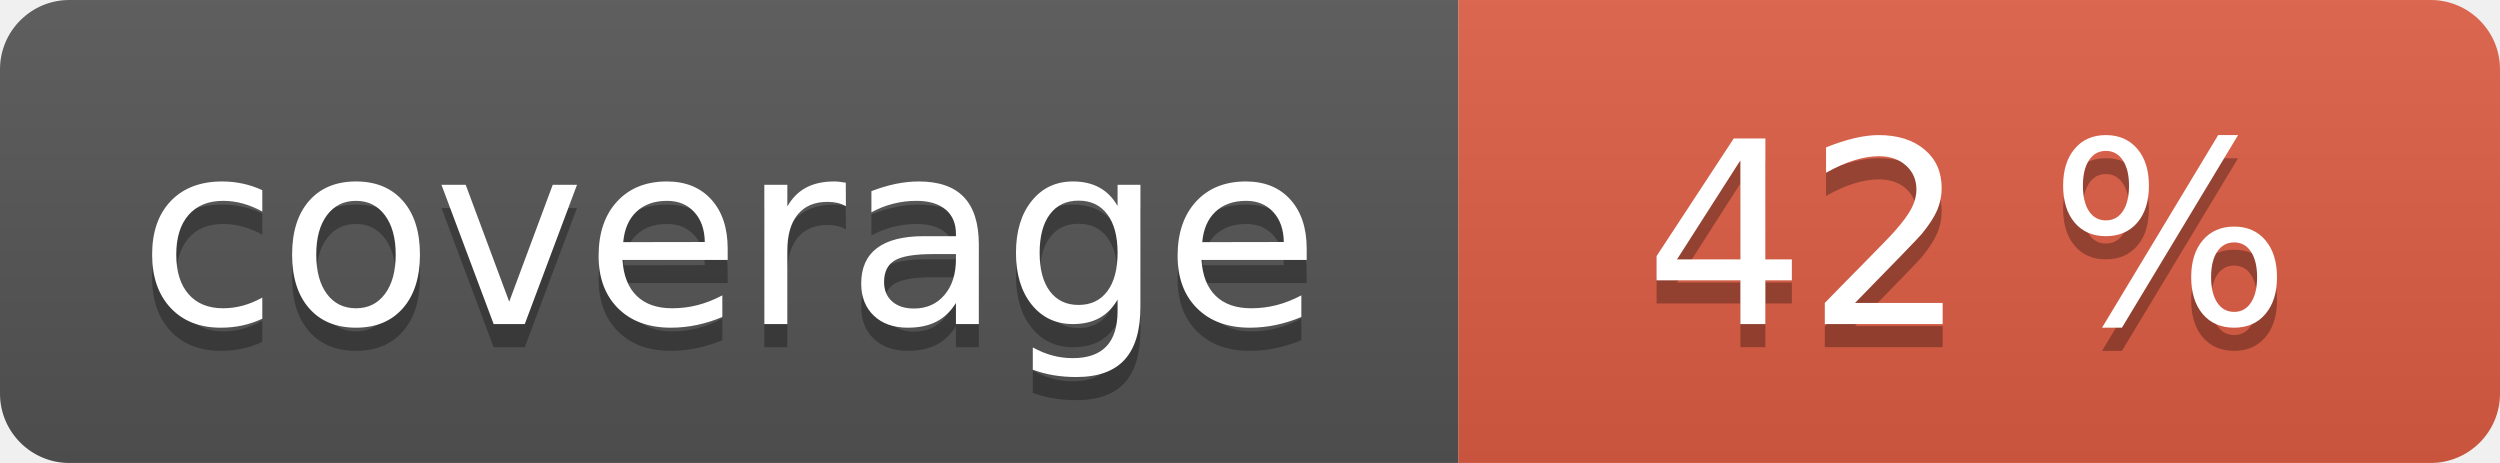
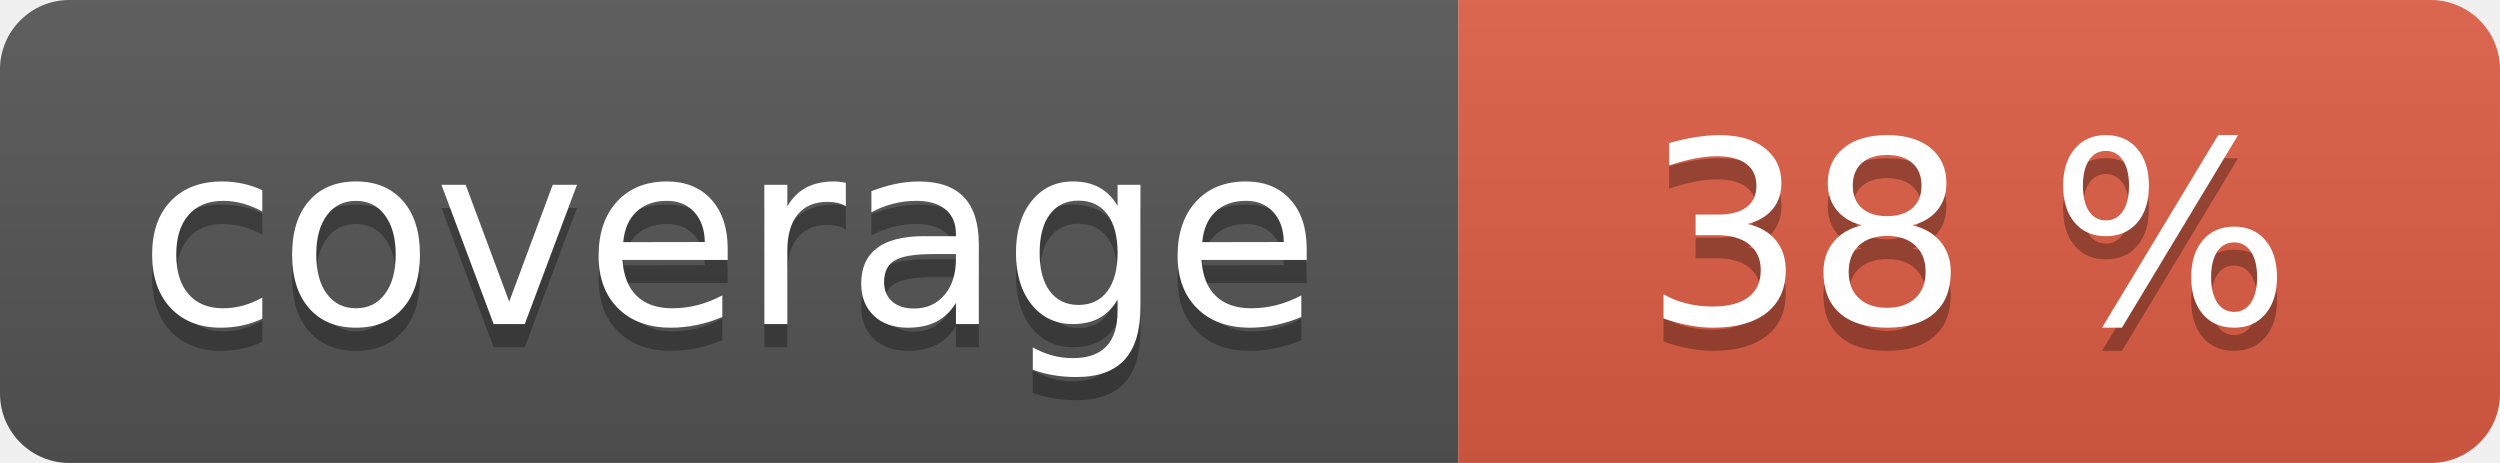
<svg xmlns="http://www.w3.org/2000/svg" width="108" height="20" role="img">
  <linearGradient id="s" x2="0" y2="100%">
    <stop offset="0" stop-color="#bbb" stop-opacity=".1" />
    <stop offset="1" stop-opacity=".1" />
  </linearGradient>
  <clipPath id="r">
    <rect width="108" height="20" rx="3" fill="#fff" />
  </clipPath>
  <g clip-path="url(#r)">
    <rect width="63" height="20" fill="#555" />
    <rect x="63" width="45" height="20" fill="#e05d44" />
    <rect width="108" height="20" fill="url(#s)" />
  </g>
  <g fill="#fff" text-anchor="middle" font-family="Verdana,Geneva,DejaVu Sans,sans-serif" text-rendering="geometricPrecision" font-size="110">
    <text aria-hidden="true" x="315" y="150" fill="#010101" fill-opacity=".3" transform="scale(.1)" textLength="530">coverage</text>
    <text x="315" y="140" transform="scale(.1)" fill="#fff" textLength="530">coverage</text>
-     <text aria-hidden="true" x="850" y="150" fill="#010101" fill-opacity=".3" transform="scale(.1)" textLength="350">42 %</text>
-     <text x="850" y="140" transform="scale(.1)" fill="#fff" textLength="350">42 %</text>
+     <text aria-hidden="true" x="850" y="150" fill="#010101" fill-opacity=".3" transform="scale(.1)" textLength="350">38 %</text>
+     <text x="850" y="140" transform="scale(.1)" fill="#fff" textLength="350">38 %</text>
  </g>
</svg>
